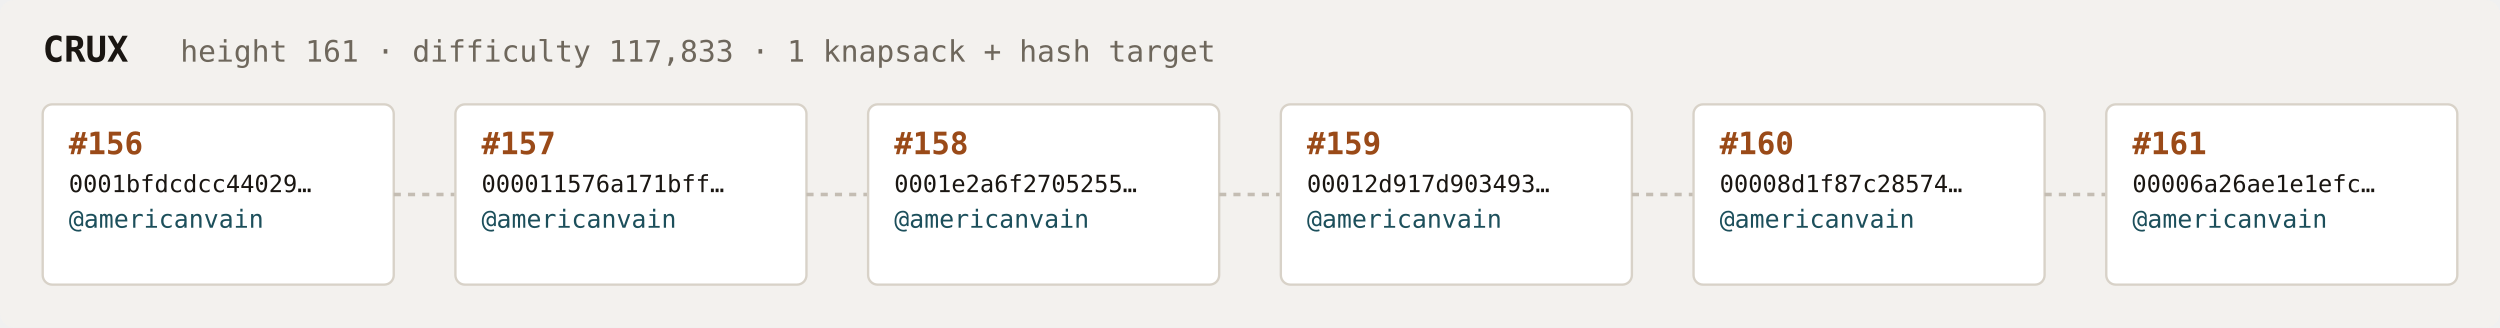
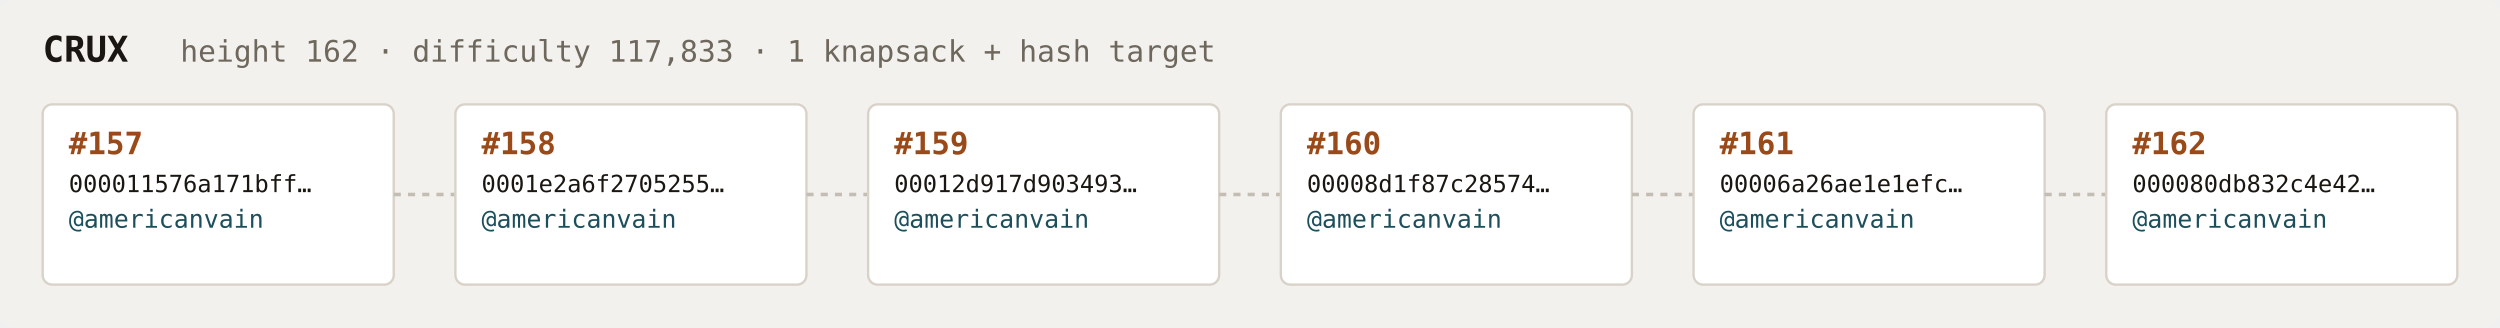
<svg xmlns="http://www.w3.org/2000/svg" width="1054" height="138" viewBox="0 0 1054 138" font-family="ui-monospace,SFMono-Regular,Menlo,monospace">
  <rect fill="#f3f1ee" width="1054" height="138" rx="6" />
  <text x="18" y="26" fill="#1a1612" font-size="15" font-weight="700">CRUX</text>
-   <text x="76" y="26" fill="#6e675c" font-size="12.5">height 161 · difficulty 117,833 · 1 knapsack + hash target</text>
+   <text x="76" y="26" fill="#6e675c" font-size="12.5">height 162 · difficulty 117,833 · 1 knapsack + hash target</text>
  <rect x="18" y="44" width="148" height="76" rx="4" fill="#ffffff" stroke="#d8d2c8" stroke-width="1" />
-   <text x="29" y="65" fill="#9a4a18" font-size="13" font-weight="700">#156</text>
-   <text x="29" y="81" fill="#1a1612" font-size="10">0001bfdcdcc44029…</text>
+   <text x="29" y="65" fill="#9a4a18" font-size="13" font-weight="700">#157</text>
+   <text x="29" y="81" fill="#1a1612" font-size="10">000011576a171bff…</text>
  <text x="29" y="96" fill="#1c4f5b" font-size="10.5">@americanvain</text>
  <text x="29" y="110" fill="#6e675c" font-size="9" />
  <line x1="166" y1="82.0" x2="192" y2="82.0" stroke="#c4bdb3" stroke-width="1.5" stroke-dasharray="3 3" />
  <rect x="192" y="44" width="148" height="76" rx="4" fill="#ffffff" stroke="#d8d2c8" stroke-width="1" />
-   <text x="203" y="65" fill="#9a4a18" font-size="13" font-weight="700">#157</text>
-   <text x="203" y="81" fill="#1a1612" font-size="10">000011576a171bff…</text>
+   <text x="203" y="65" fill="#9a4a18" font-size="13" font-weight="700">#158</text>
+   <text x="203" y="81" fill="#1a1612" font-size="10">0001e2a6f2705255…</text>
  <text x="203" y="96" fill="#1c4f5b" font-size="10.5">@americanvain</text>
  <text x="203" y="110" fill="#6e675c" font-size="9" />
  <line x1="340" y1="82.0" x2="366" y2="82.0" stroke="#c4bdb3" stroke-width="1.5" stroke-dasharray="3 3" />
  <rect x="366" y="44" width="148" height="76" rx="4" fill="#ffffff" stroke="#d8d2c8" stroke-width="1" />
-   <text x="377" y="65" fill="#9a4a18" font-size="13" font-weight="700">#158</text>
-   <text x="377" y="81" fill="#1a1612" font-size="10">0001e2a6f2705255…</text>
+   <text x="377" y="65" fill="#9a4a18" font-size="13" font-weight="700">#159</text>
+   <text x="377" y="81" fill="#1a1612" font-size="10">00012d917d903493…</text>
  <text x="377" y="96" fill="#1c4f5b" font-size="10.5">@americanvain</text>
  <text x="377" y="110" fill="#6e675c" font-size="9" />
  <line x1="514" y1="82.0" x2="540" y2="82.0" stroke="#c4bdb3" stroke-width="1.5" stroke-dasharray="3 3" />
  <rect x="540" y="44" width="148" height="76" rx="4" fill="#ffffff" stroke="#d8d2c8" stroke-width="1" />
-   <text x="551" y="65" fill="#9a4a18" font-size="13" font-weight="700">#159</text>
-   <text x="551" y="81" fill="#1a1612" font-size="10">00012d917d903493…</text>
+   <text x="551" y="65" fill="#9a4a18" font-size="13" font-weight="700">#160</text>
+   <text x="551" y="81" fill="#1a1612" font-size="10">00008d1f87c28574…</text>
  <text x="551" y="96" fill="#1c4f5b" font-size="10.5">@americanvain</text>
  <text x="551" y="110" fill="#6e675c" font-size="9" />
  <line x1="688" y1="82.0" x2="714" y2="82.0" stroke="#c4bdb3" stroke-width="1.5" stroke-dasharray="3 3" />
  <rect x="714" y="44" width="148" height="76" rx="4" fill="#ffffff" stroke="#d8d2c8" stroke-width="1" />
-   <text x="725" y="65" fill="#9a4a18" font-size="13" font-weight="700">#160</text>
-   <text x="725" y="81" fill="#1a1612" font-size="10">00008d1f87c28574…</text>
+   <text x="725" y="65" fill="#9a4a18" font-size="13" font-weight="700">#161</text>
+   <text x="725" y="81" fill="#1a1612" font-size="10">00006a26ae1e1efc…</text>
  <text x="725" y="96" fill="#1c4f5b" font-size="10.5">@americanvain</text>
  <text x="725" y="110" fill="#6e675c" font-size="9" />
  <line x1="862" y1="82.0" x2="888" y2="82.0" stroke="#c4bdb3" stroke-width="1.5" stroke-dasharray="3 3" />
  <rect x="888" y="44" width="148" height="76" rx="4" fill="#ffffff" stroke="#d8d2c8" stroke-width="1" />
-   <text x="899" y="65" fill="#9a4a18" font-size="13" font-weight="700">#161</text>
-   <text x="899" y="81" fill="#1a1612" font-size="10">00006a26ae1e1efc…</text>
+   <text x="899" y="65" fill="#9a4a18" font-size="13" font-weight="700">#162</text>
+   <text x="899" y="81" fill="#1a1612" font-size="10">000080db832c4e42…</text>
  <text x="899" y="96" fill="#1c4f5b" font-size="10.5">@americanvain</text>
  <text x="899" y="110" fill="#6e675c" font-size="9" />
</svg>
